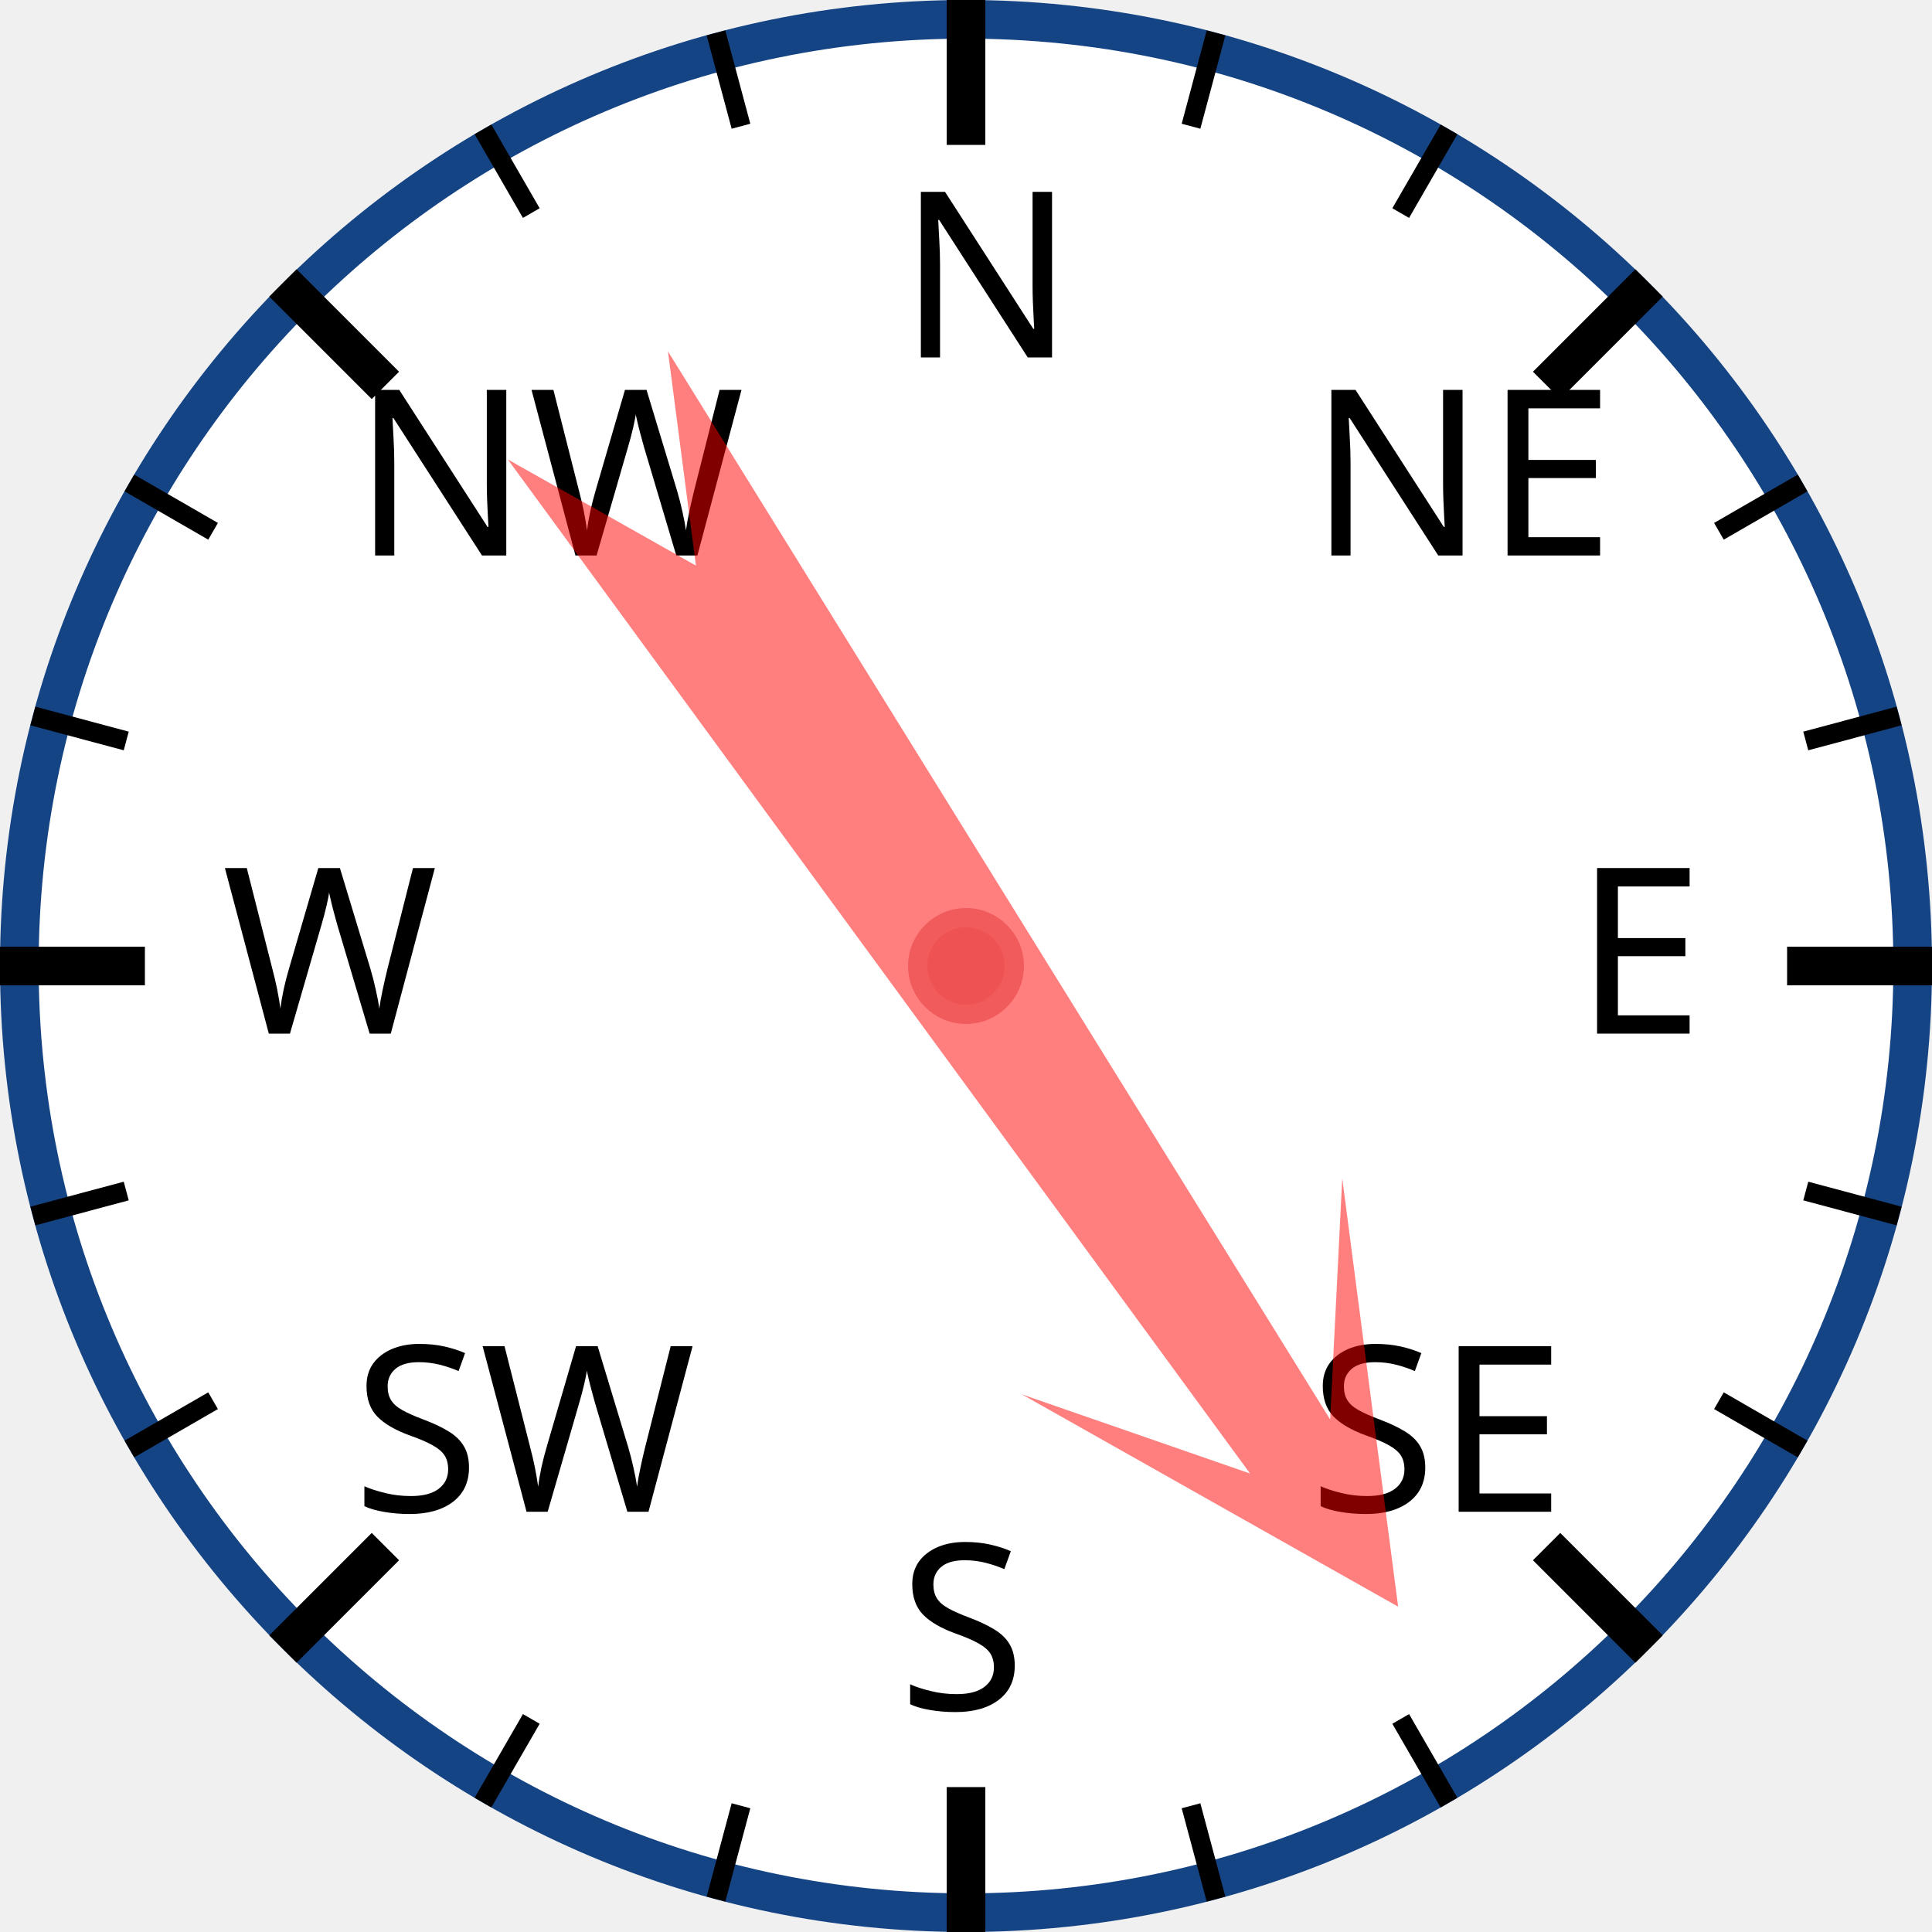
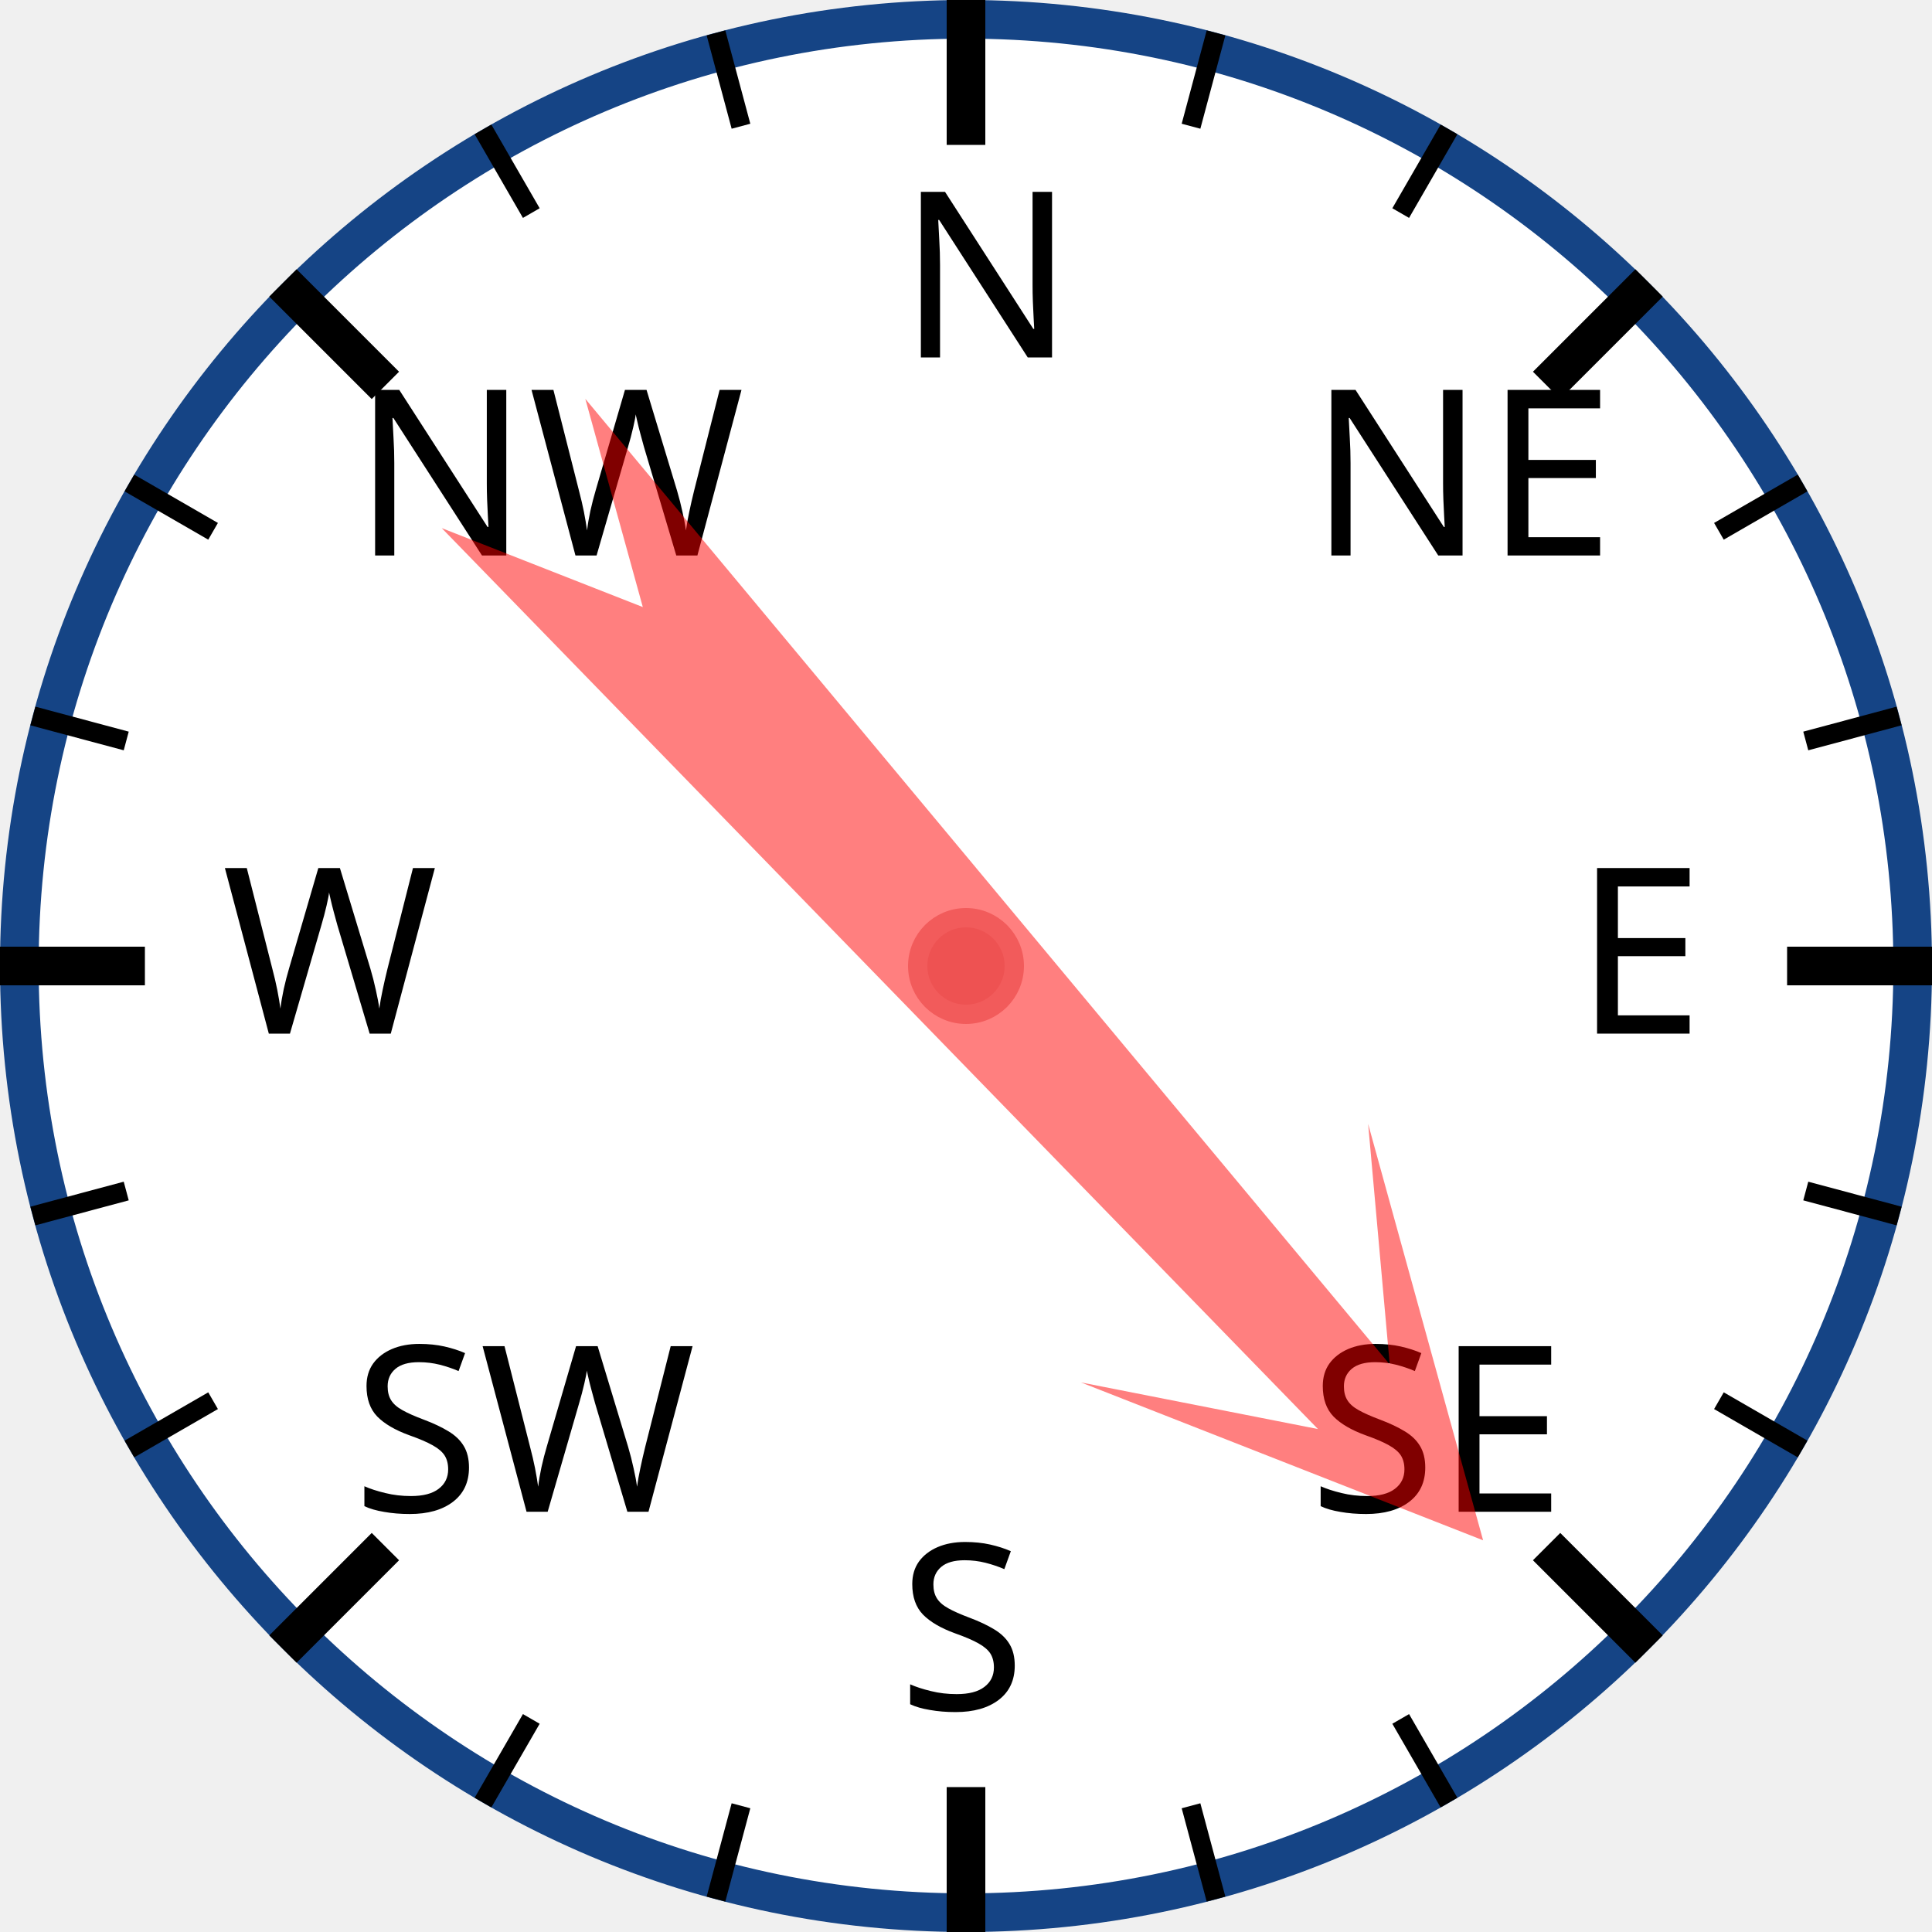
<svg xmlns="http://www.w3.org/2000/svg" width="120px" height="120px" viewBox="0 0 200 200">
  <circle cx="100" cy="100" r="98" style="fill: white; stroke: #154485; stroke-width: 4;" />
  <text x="93.0" y="37.0" style="font-family: sans-serif; font-size: 18pt;">N</text>
  <line x1="100.0" y1="0.0" x2="100.0" y2="15.0" style="stroke: black; stroke-width: 4;" />
  <line x1="74.118" y1="3.407" x2="76.706" y2="13.067" style="stroke: black; stroke-width: 2;" />
  <line x1="50" y1="13.397" x2="55" y2="22.058" style="stroke: black; stroke-width: 2;" />
  <text x="36.503" y="57.503" style="font-family: sans-serif; font-size: 18pt;">NW</text>
  <line x1="29.289" y1="29.289" x2="39.896" y2="39.896" style="stroke: black; stroke-width: 4;" />
  <line x1="13.397" y1="50" x2="22.058" y2="55" style="stroke: black; stroke-width: 2;" />
  <line x1="3.407" y1="74.118" x2="13.067" y2="76.706" style="stroke: black; stroke-width: 2;" />
  <text x="23.0" y="107.0" style="font-family: sans-serif; font-size: 18pt;">W</text>
  <line x1="0.0" y1="100.0" x2="15.0" y2="100.0" style="stroke: black; stroke-width: 4;" />
  <line x1="3.407" y1="125.882" x2="13.067" y2="123.294" style="stroke: black; stroke-width: 2;" />
  <line x1="13.397" y1="150" x2="22.058" y2="145" style="stroke: black; stroke-width: 2;" />
  <text x="36.503" y="156.497" style="font-family: sans-serif; font-size: 18pt;">SW</text>
  <line x1="29.289" y1="170.711" x2="39.896" y2="160.104" style="stroke: black; stroke-width: 4;" />
  <line x1="50" y1="186.603" x2="55" y2="177.942" style="stroke: black; stroke-width: 2;" />
  <line x1="74.118" y1="196.593" x2="76.706" y2="186.933" style="stroke: black; stroke-width: 2;" />
  <text x="93" y="177.0" style="font-family: sans-serif; font-size: 18pt;">S</text>
  <line x1="100" y1="200.0" x2="100" y2="185.0" style="stroke: black; stroke-width: 4;" />
  <line x1="125.882" y1="196.593" x2="123.294" y2="186.933" style="stroke: black; stroke-width: 2;" />
  <line x1="150.0" y1="186.603" x2="145.0" y2="177.942" style="stroke: black; stroke-width: 2;" />
  <text x="135.497" y="156.497" style="font-family: sans-serif; font-size: 18pt;">SE</text>
  <line x1="170.711" y1="170.711" x2="160.104" y2="160.104" style="stroke: black; stroke-width: 4;" />
  <line x1="186.603" y1="150" x2="177.942" y2="145" style="stroke: black; stroke-width: 2;" />
  <line x1="196.593" y1="125.882" x2="186.933" y2="123.294" style="stroke: black; stroke-width: 2;" />
  <text x="163.0" y="107" style="font-family: sans-serif; font-size: 18pt;">E</text>
  <line x1="200.0" y1="100" x2="185.0" y2="100" style="stroke: black; stroke-width: 4;" />
  <line x1="196.593" y1="74.118" x2="186.933" y2="76.706" style="stroke: black; stroke-width: 2;" />
  <line x1="186.603" y1="50" x2="177.942" y2="55" style="stroke: black; stroke-width: 2;" />
  <text x="135.497" y="57.503" style="font-family: sans-serif; font-size: 18pt;">NE</text>
  <line x1="170.711" y1="29.289" x2="160.104" y2="39.896" style="stroke: black; stroke-width: 4;" />
  <line x1="150" y1="13.397" x2="145" y2="22.058" style="stroke: black; stroke-width: 2;" />
  <line x1="125.882" y1="3.407" x2="123.294" y2="13.067" style="stroke: black; stroke-width: 2;" />
-   <polygon points="100 20 120 60 105 40 110 170 100 150 90 170 95 40 80 60" style="fill: red; fill-opacity: 0.5;" transform="rotate(146,100,100)" />
+   <polygon points="100 20 120 60 105 40 110 170 100 150 90 170 95 40 80 60" style="fill: red; fill-opacity: 0.5;" transform="rotate(138,100,100)" />
  <circle cx="100" cy="100" r="5" style="fill: #EE5252; stroke: #F25B5B; stroke-width: 2;" />
</svg>
